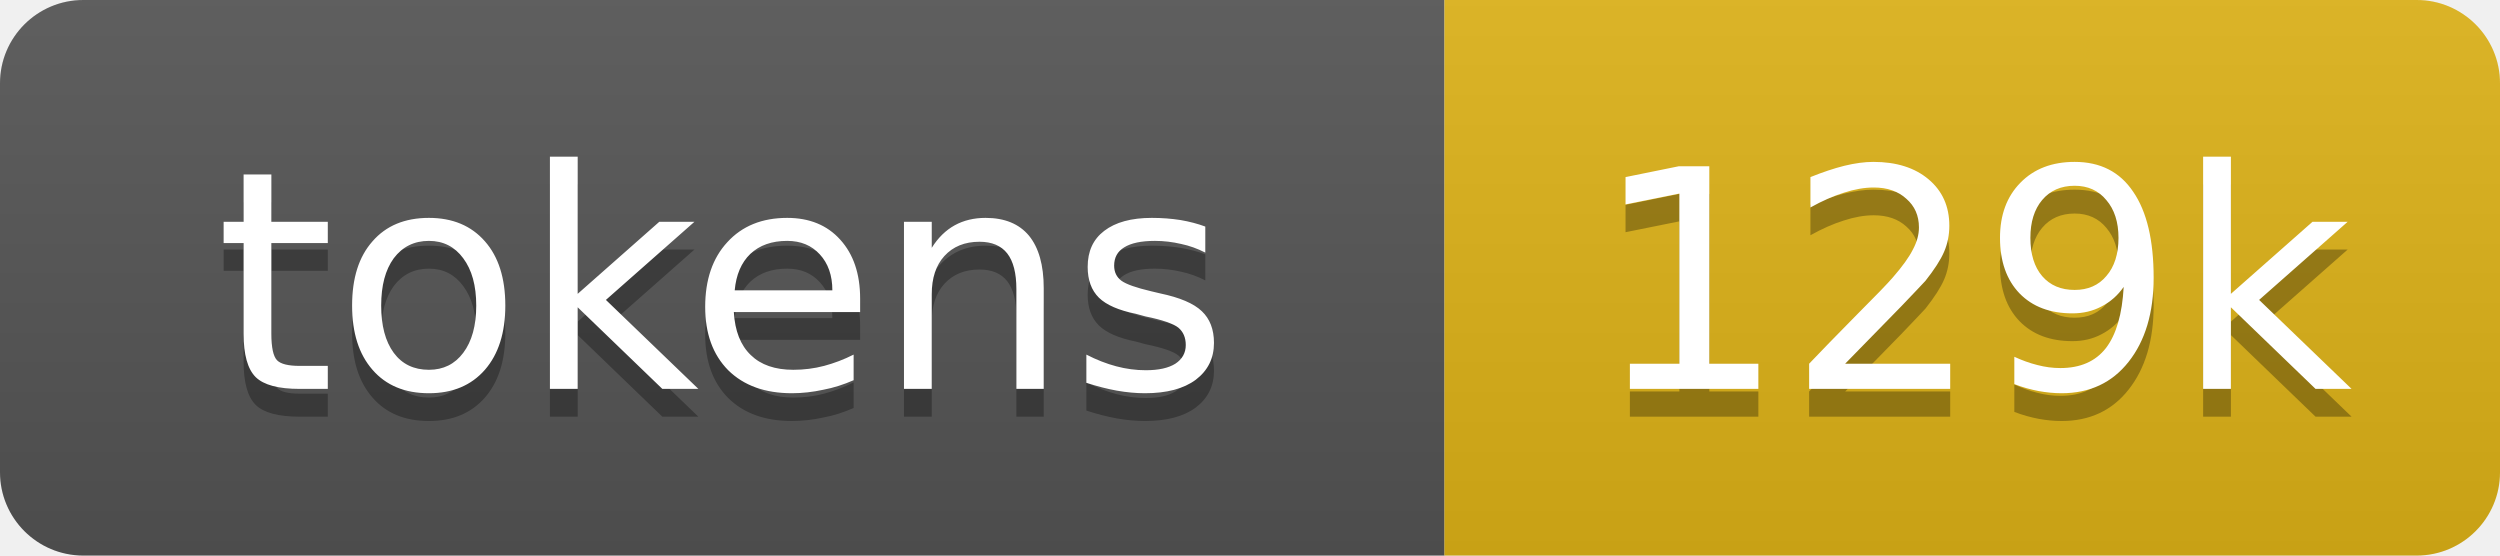
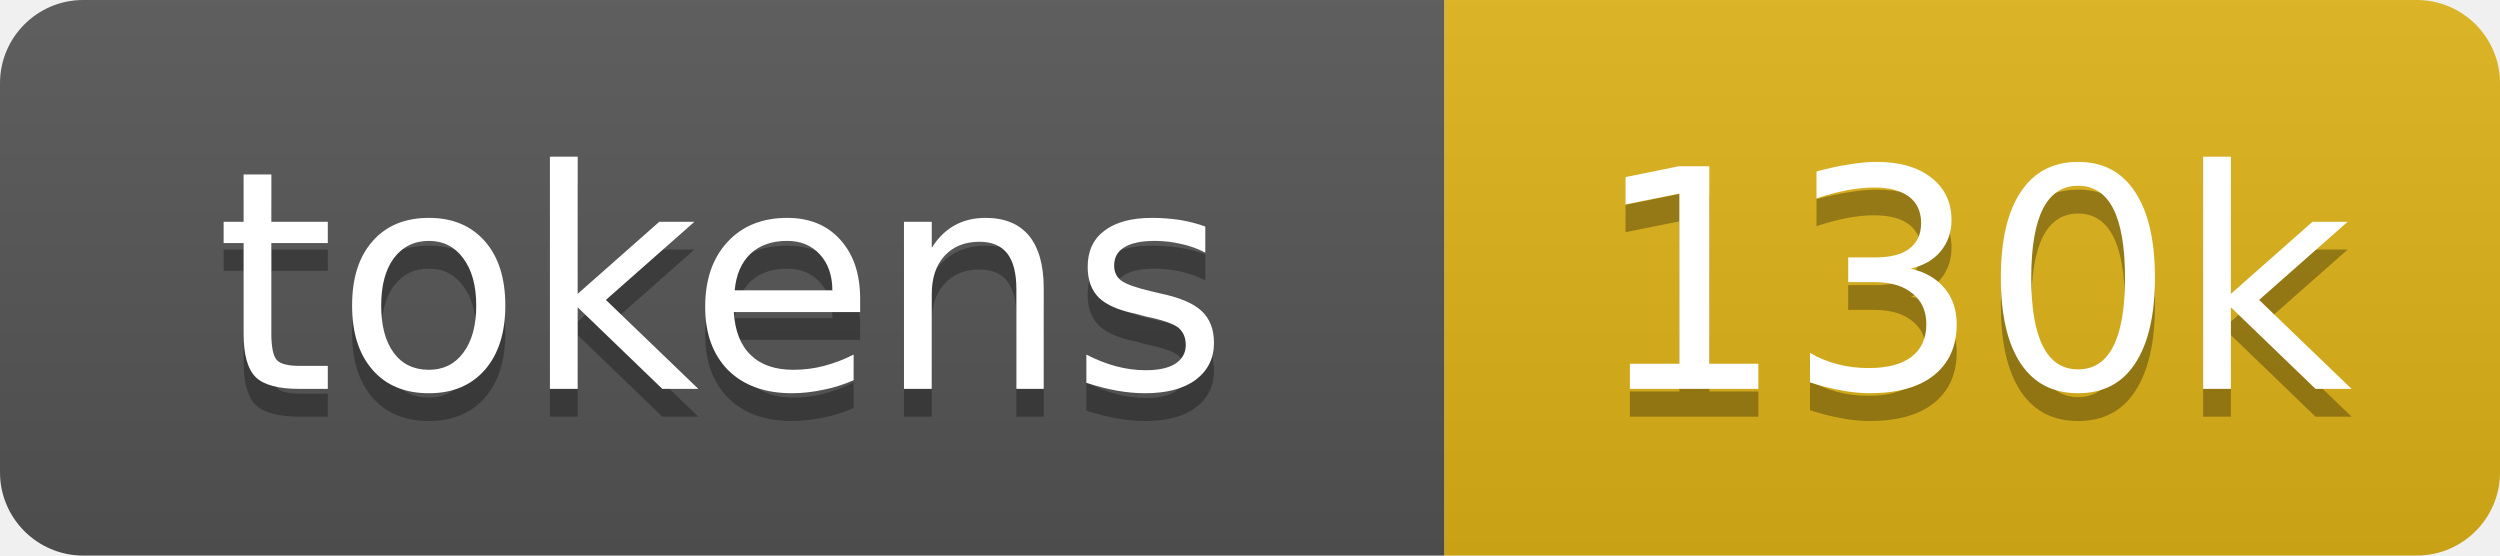
- <svg xmlns="http://www.w3.org/2000/svg" xmlns:xlink="http://www.w3.org/1999/xlink" width="90" height="20" role="img" aria-label="129k tokens, 64% of context window">
+ <svg xmlns="http://www.w3.org/2000/svg" xmlns:xlink="http://www.w3.org/1999/xlink" width="90" height="20" role="img" aria-label="130k tokens, 65% of context window">
  <linearGradient id="s" x2="0" y2="100%">
    <stop offset="0" stop-color="#bbb" stop-opacity=".1" />
    <stop offset="1" stop-opacity=".1" />
  </linearGradient>
  <clipPath id="r">
    <rect width="90" height="20" rx="3" fill="#fff" />
  </clipPath>
  <a xlink:href="https://github.com/qwibitai/nanoclaw/tree/main/repo-tokens">
    <g clip-path="url(#r)">
      <rect width="52" height="20" fill="#555" />
      <rect x="52" width="38" height="20" fill="#dfb317" />
      <rect width="90" height="20" fill="url(#s)" />
      <g fill="#fff" text-anchor="middle" font-family="Verdana,Geneva,DejaVu Sans,sans-serif" font-size="11">
        <text aria-hidden="true" x="26" y="15" fill="#010101" fill-opacity=".3">tokens</text>
        <text x="26" y="14">tokens</text>
-         <text aria-hidden="true" x="71" y="15" fill="#010101" fill-opacity=".3">129k</text>
-         <text x="71" y="14">129k</text>
+         <text aria-hidden="true" x="71" y="15" fill="#010101" fill-opacity=".3">130k</text>
+         <text x="71" y="14">130k</text>
      </g>
    </g>
  </a>
</svg>
